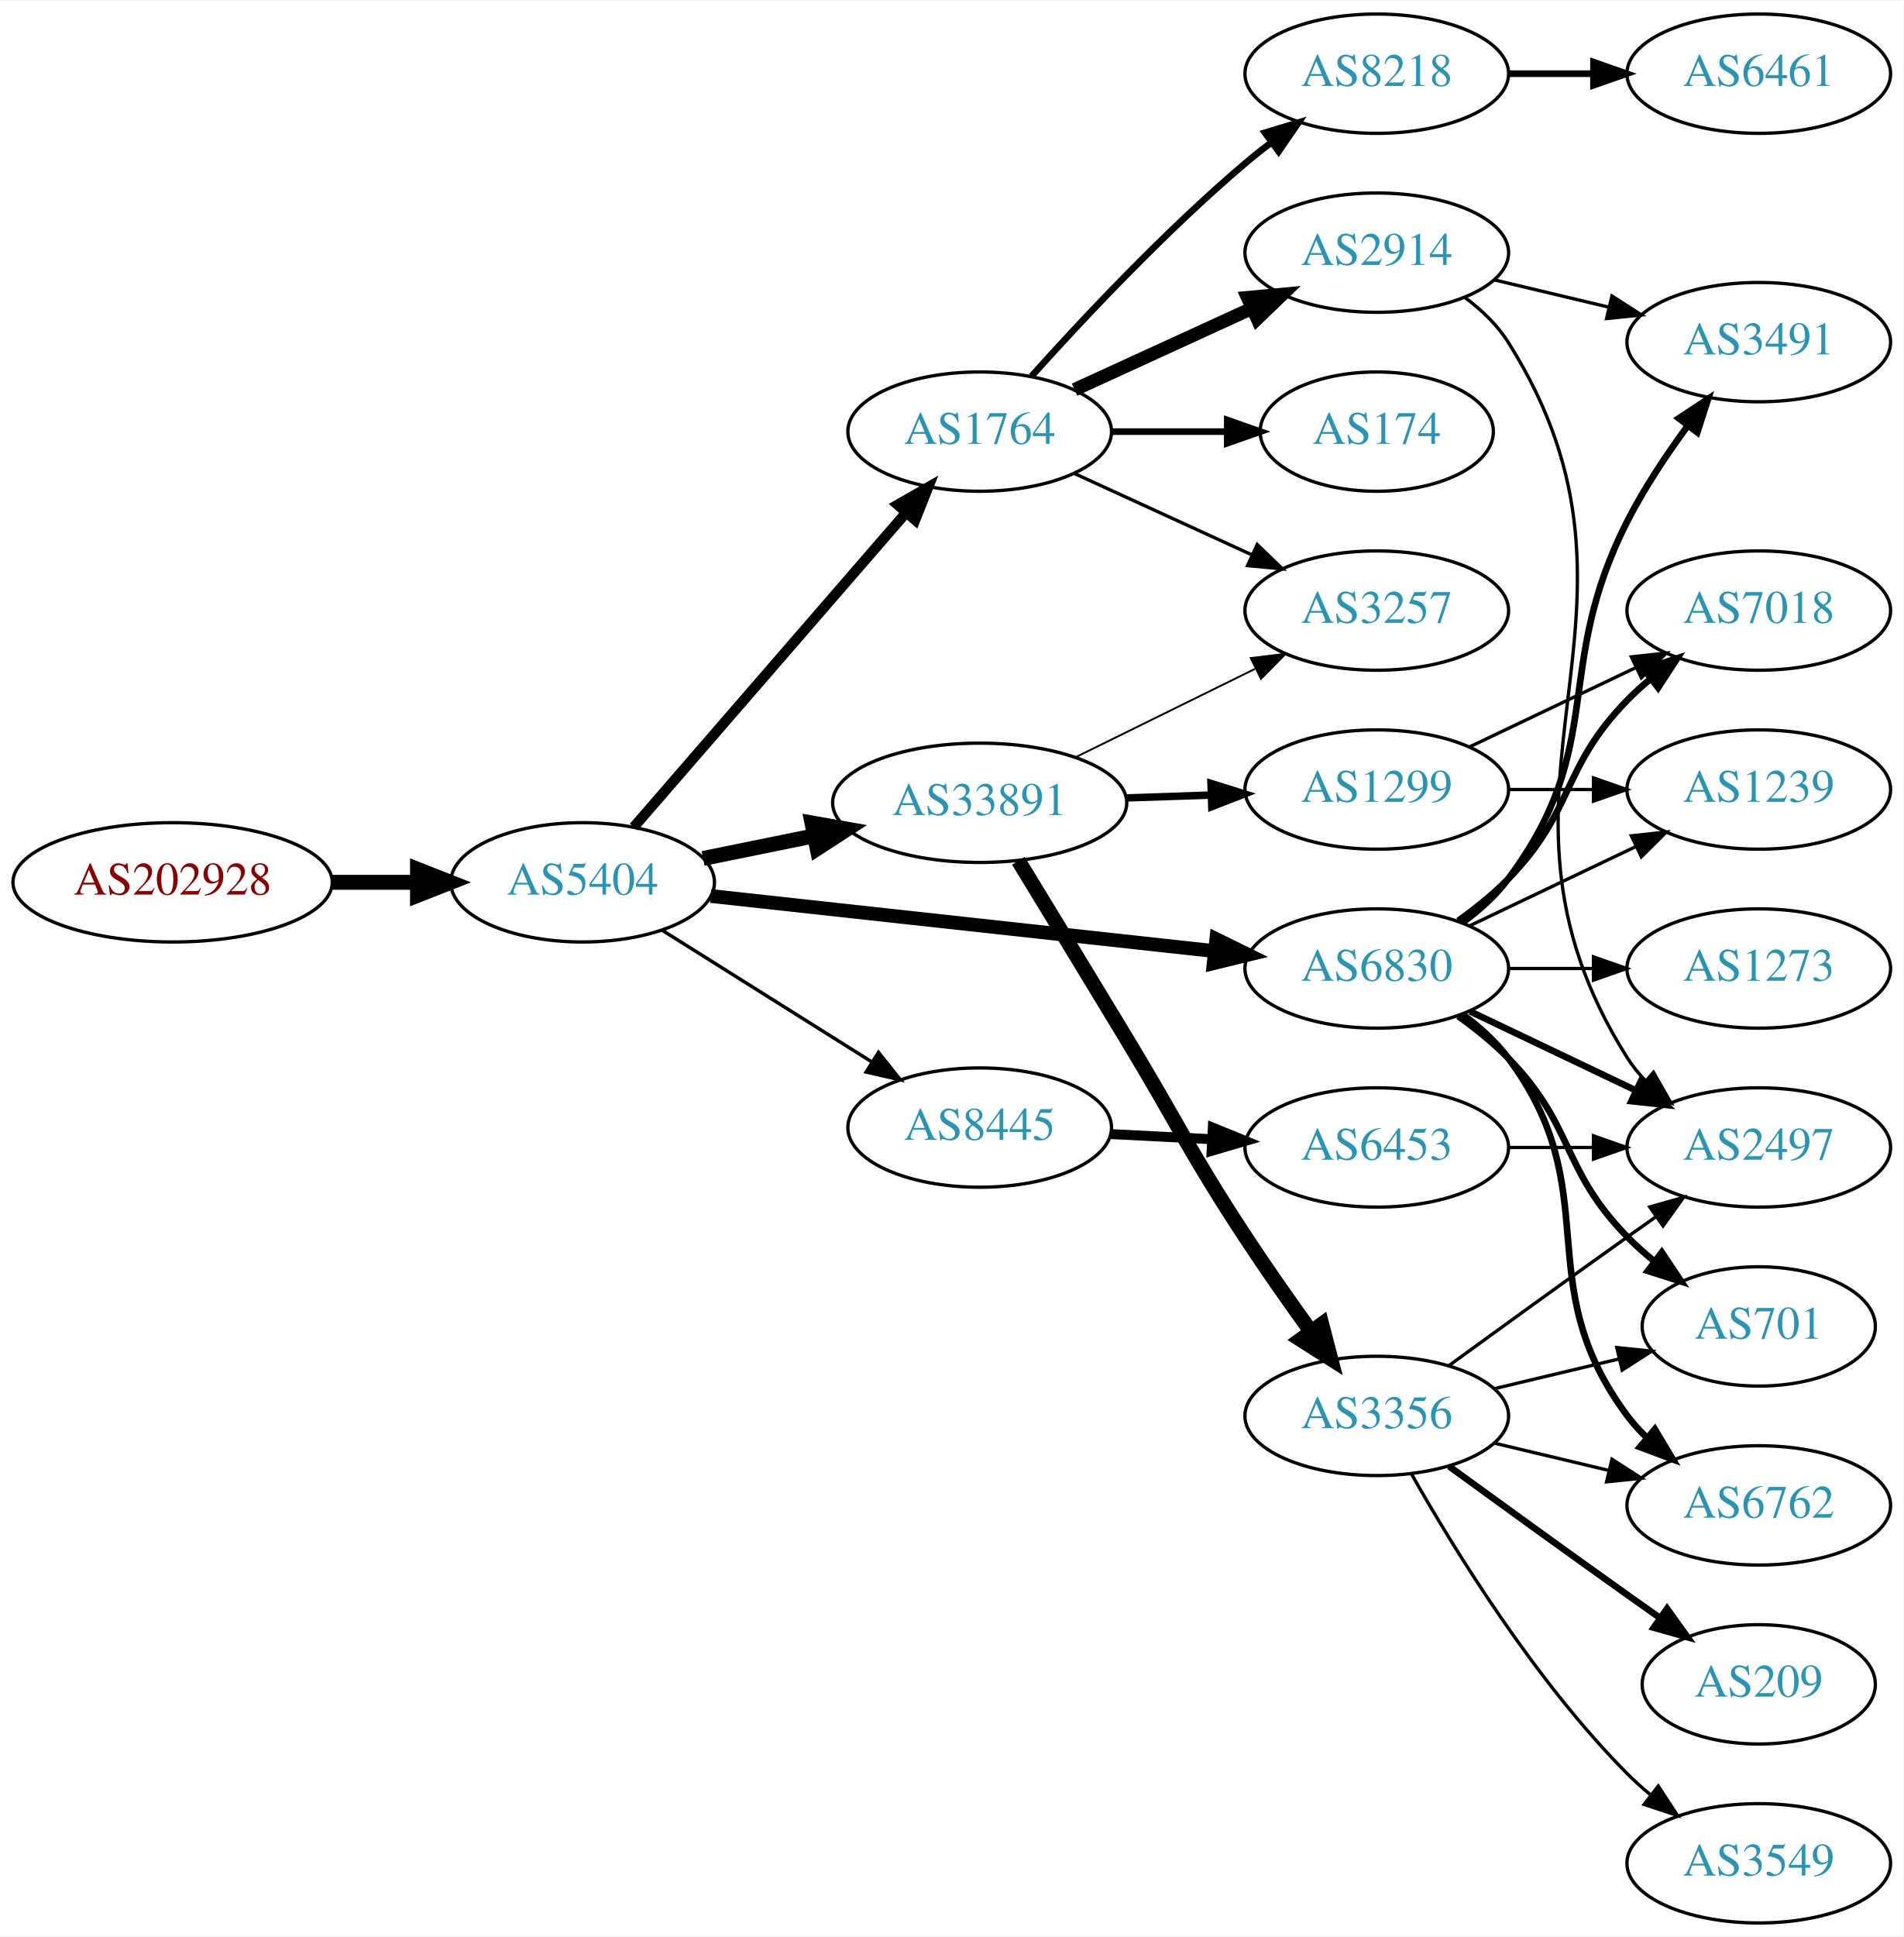
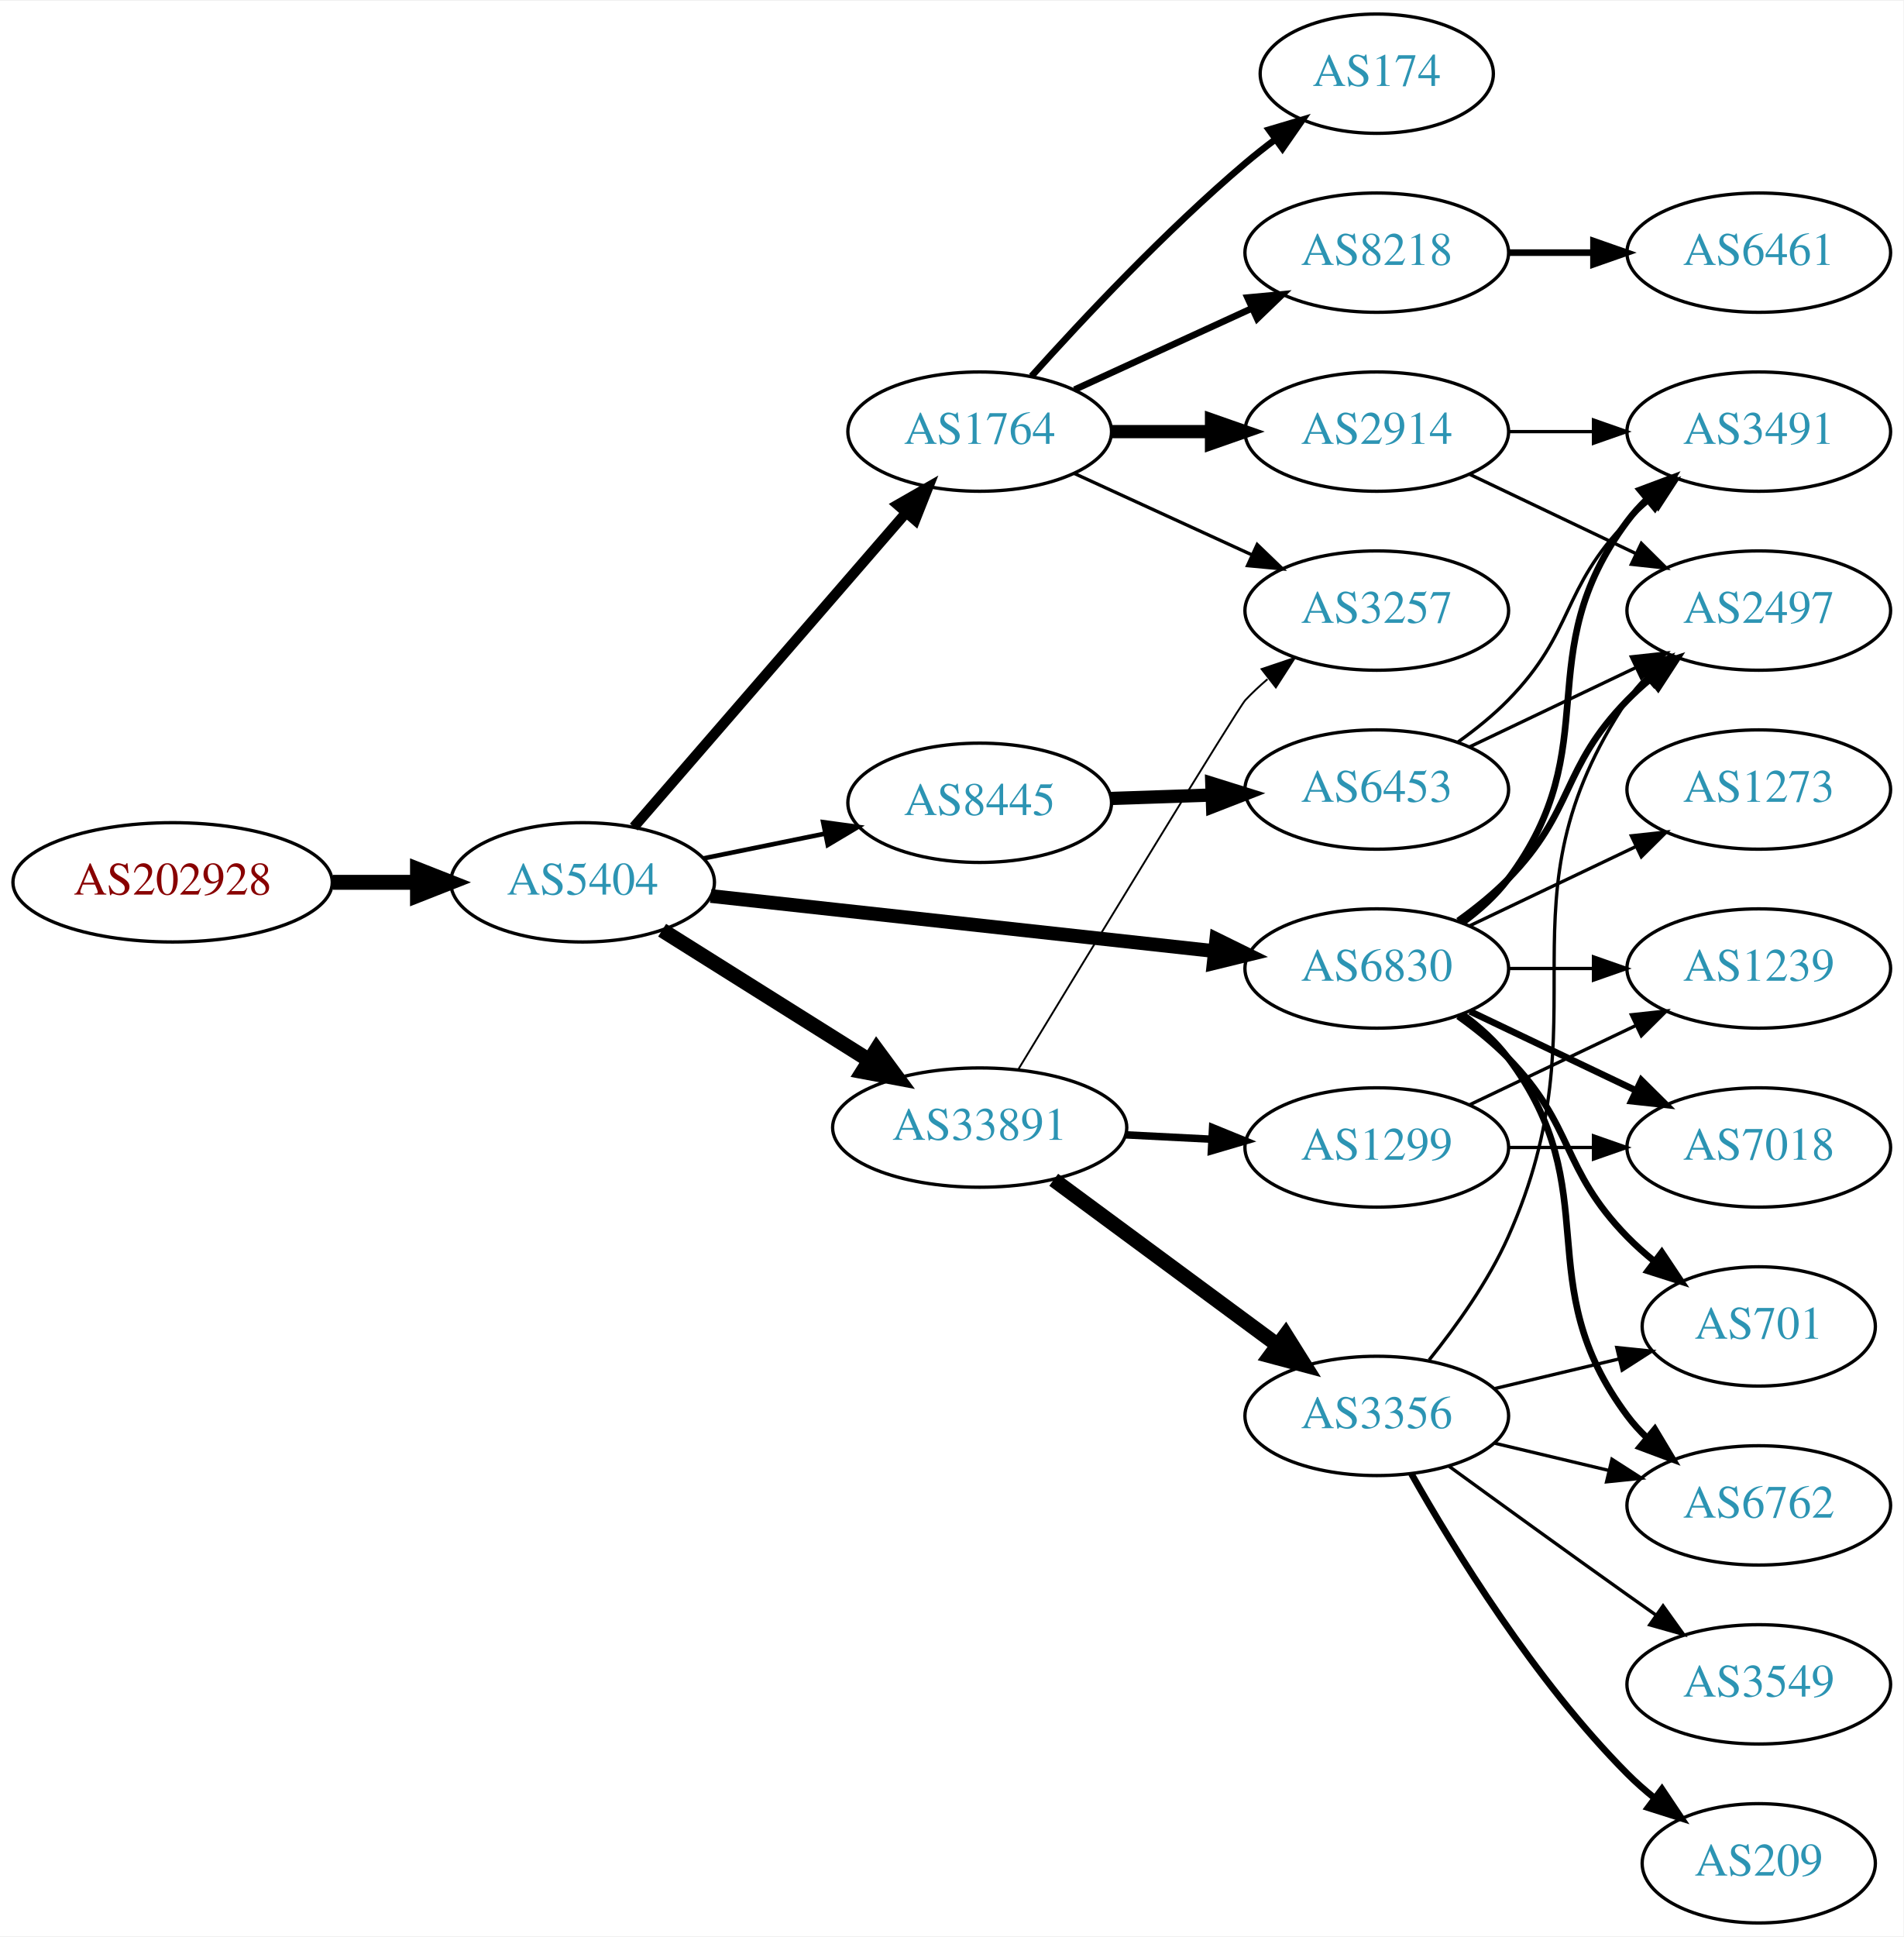
<svg xmlns="http://www.w3.org/2000/svg" xmlns:xlink="http://www.w3.org/1999/xlink" width="574pt" height="584pt" viewBox="0.00 0.00 574.46 584.00">
  <g id="graph0" class="graph" transform="scale(1 1) rotate(0) translate(4 580)">
    <polygon fill="white" stroke="none" points="-4,4 -4,-580 570.463,-580 570.463,4 -4,4" />
    <g id="node1" class="node">
      <g id="a_node1">
        <a xlink:href="/asn/202928" xlink:title="AS202928 ~ z-ix.net [AT]">
          <ellipse fill="#ffffff" stroke="black" cx="48.096" cy="-314" rx="48.192" ry="18" />
          <text text-anchor="middle" x="48.096" y="-310.3" font-family="Times,serif" font-size="14.00" fill="#880000">AS202928</text>
        </a>
      </g>
    </g>
    <g id="node2" class="node">
      <g id="a_node2">
        <a xlink:href="/asn/5404" xlink:title="AS5404 ~ ASN conova communications GmbH [AT]">
          <ellipse fill="#ffffff" stroke="black" cx="171.838" cy="-314" rx="39.794" ry="18" />
          <text text-anchor="middle" x="171.838" y="-310.3" font-family="Times,serif" font-size="14.00" fill="#2c94b3">AS5404</text>
        </a>
      </g>
    </g>
    <g id="edge1" class="edge">
      <path fill="none" stroke="black" stroke-width="4.5" d="M96.513,-314C104.867,-314 113.577,-314 121.969,-314" />
      <polygon fill="black" stroke="black" stroke-width="4.5" points="122.004,-317.938 132.004,-314 122.004,-310.063 122.004,-317.938" />
    </g>
    <g id="node3" class="node">
      <g id="a_node3">
        <a xlink:href="/asn/1764" xlink:title="AS1764 ~ NEXTLAYER-AS [AT]">
          <ellipse fill="#ffffff" stroke="black" cx="291.681" cy="-450" rx="39.794" ry="18" />
          <text text-anchor="middle" x="291.681" y="-446.3" font-family="Times,serif" font-size="14.00" fill="#2c94b3">AS1764</text>
        </a>
      </g>
    </g>
    <g id="edge2" class="edge">
      <path fill="none" stroke="black" stroke-width="3.115" d="M187.288,-330.676C207.873,-354.433 245.772,-398.172 269.523,-425.582" />
      <polygon fill="black" stroke="black" stroke-width="3.115" points="266.919,-427.922 276.113,-433.187 272.209,-423.338 266.919,-427.922" />
    </g>
    <g id="node4" class="node">
      <g id="a_node4">
        <a xlink:href="/asn/6830" xlink:title="AS6830 ~ LibertyGlobal [AT]">
          <ellipse fill="#ffffff" stroke="black" cx="411.523" cy="-288" rx="39.794" ry="18" />
          <text text-anchor="middle" x="411.523" y="-284.3" font-family="Times,serif" font-size="14.00" fill="#2c94b3">AS6830</text>
        </a>
      </g>
    </g>
    <g id="edge3" class="edge">
      <path fill="none" stroke="black" stroke-width="4.154" d="M210.5,-309.88C251.668,-305.377 317.732,-298.15 362.574,-293.245" />
      <polygon fill="black" stroke="black" stroke-width="4.154" points="363.099,-296.844 372.645,-292.143 362.309,-289.618 363.099,-296.844" />
    </g>
    <g id="node5" class="node">
      <g id="a_node5">
        <a xlink:href="/asn/33891" xlink:title="AS33891 ~ CORE-BACKBONE GMBH GLOBAL NETWORK [DE]">
-           <ellipse fill="#ffffff" stroke="black" cx="291.681" cy="-338" rx="44.393" ry="18" />
-           <text text-anchor="middle" x="291.681" y="-334.3" font-family="Times,serif" font-size="14.00" fill="#2c94b3">AS33891</text>
+           <ellipse fill="#ffffff" stroke="black" cx="291.681" cy="-240" rx="44.393" ry="18" />
+           <text text-anchor="middle" x="291.681" y="-236.3" font-family="Times,serif" font-size="14.00" fill="#2c94b3">AS33891</text>
        </a>
      </g>
    </g>
    <g id="edge4" class="edge">
-       <path fill="none" stroke="black" stroke-width="4.5" d="M208.195,-321.201C218.68,-323.336 230.357,-325.714 241.549,-327.994" />
-       <polygon fill="black" stroke="black" stroke-width="4.5" points="241.058,-331.912 251.643,-330.049 242.63,-324.195 241.058,-331.912" />
+       <path fill="none" stroke="black" stroke-width="4.5" d="M195.839,-299.556C213.613,-288.395 238.439,-272.805 258.233,-260.376" />
+       <polygon fill="black" stroke="black" stroke-width="4.5" points="260.555,-263.567 266.93,-254.914 256.367,-256.898 260.555,-263.567" />
    </g>
    <g id="node6" class="node">
      <g id="a_node6">
        <a xlink:href="/asn/8445" xlink:title="AS8445 ~ SALZBURG-AG-AS [AT]">
-           <ellipse fill="#ffffff" stroke="black" cx="291.681" cy="-240" rx="39.794" ry="18" />
-           <text text-anchor="middle" x="291.681" y="-236.3" font-family="Times,serif" font-size="14.00" fill="#2c94b3">AS8445</text>
+           <ellipse fill="#ffffff" stroke="black" cx="291.681" cy="-338" rx="39.794" ry="18" />
+           <text text-anchor="middle" x="291.681" y="-334.3" font-family="Times,serif" font-size="14.00" fill="#2c94b3">AS8445</text>
        </a>
      </g>
    </g>
    <g id="edge5" class="edge">
-       <path fill="none" stroke="black" stroke-width="1.038" d="M195.839,-299.556C213.845,-288.249 239.089,-272.397 259.006,-259.89" />
-       <polygon fill="black" stroke="black" stroke-width="1.038" points="261.13,-262.689 267.738,-254.407 257.408,-256.761 261.13,-262.689" />
+       <path fill="none" stroke="black" stroke-width="1.385" d="M208.195,-321.201C219.741,-323.552 232.733,-326.198 244.931,-328.683" />
+       <polygon fill="black" stroke="black" stroke-width="1.385" points="244.444,-332.155 254.942,-330.721 245.841,-325.296 244.444,-332.155" />
    </g>
    <g id="node7" class="node">
      <g id="a_node7">
        <a xlink:href="/asn/174" xlink:title="AS174 ~ Cogent Communications [US]">
-           <ellipse fill="#ffffff" stroke="black" cx="411.523" cy="-450" rx="35.194" ry="18" />
-           <text text-anchor="middle" x="411.523" y="-446.3" font-family="Times,serif" font-size="14.00" fill="#2c94b3">AS174</text>
+           <ellipse fill="#ffffff" stroke="black" cx="411.523" cy="-558" rx="35.194" ry="18" />
+           <text text-anchor="middle" x="411.523" y="-554.3" font-family="Times,serif" font-size="14.00" fill="#2c94b3">AS174</text>
        </a>
      </g>
    </g>
    <g id="edge6" class="edge">
-       <path fill="none" stroke="black" stroke-width="2" d="M331.593,-450C342.68,-450 354.839,-450 366.222,-450" />
-       <polygon fill="black" stroke="black" stroke-width="2" points="366.404,-453.5 376.404,-450 366.403,-446.5 366.404,-453.5" />
+       <path fill="none" stroke="black" stroke-width="2" d="M307.327,-466.725C322.627,-483.765 347.725,-510.523 371.877,-531 374.729,-533.418 377.794,-535.833 380.905,-538.169" />
+       <polygon fill="black" stroke="black" stroke-width="2" points="378.978,-541.095 389.133,-544.116 383.078,-535.422 378.978,-541.095" />
    </g>
    <g id="node8" class="node">
      <g id="a_node8">
        <a xlink:href="/asn/2914" xlink:title="AS2914 ~ NTT America, Inc. [US]">
-           <ellipse fill="#ffffff" stroke="black" cx="411.523" cy="-504" rx="39.794" ry="18" />
-           <text text-anchor="middle" x="411.523" y="-500.3" font-family="Times,serif" font-size="14.00" fill="#2c94b3">AS2914</text>
+           <ellipse fill="#ffffff" stroke="black" cx="411.523" cy="-450" rx="39.794" ry="18" />
+           <text text-anchor="middle" x="411.523" y="-446.3" font-family="Times,serif" font-size="14.00" fill="#2c94b3">AS2914</text>
        </a>
      </g>
    </g>
    <g id="edge7" class="edge">
-       <path fill="none" stroke="black" stroke-width="4" d="M320.309,-462.661C336.266,-469.973 356.537,-479.261 373.82,-487.181" />
-       <polygon fill="black" stroke="black" stroke-width="4" points="372.518,-490.435 383.067,-491.419 375.434,-484.071 372.518,-490.435" />
+       <path fill="none" stroke="black" stroke-width="4" d="M331.593,-450C341.146,-450 351.496,-450 361.459,-450" />
+       <polygon fill="black" stroke="black" stroke-width="4" points="361.651,-453.5 371.651,-450 361.651,-446.5 361.651,-453.5" />
    </g>
    <g id="node9" class="node">
      <g id="a_node9">
        <a xlink:href="/asn/8218" xlink:title="AS8218 ~ legacy Neotelecoms [FR]">
-           <ellipse fill="#ffffff" stroke="black" cx="411.523" cy="-558" rx="39.794" ry="18" />
-           <text text-anchor="middle" x="411.523" y="-554.3" font-family="Times,serif" font-size="14.00" fill="#2c94b3">AS8218</text>
+           <ellipse fill="#ffffff" stroke="black" cx="411.523" cy="-504" rx="39.794" ry="18" />
+           <text text-anchor="middle" x="411.523" y="-500.3" font-family="Times,serif" font-size="14.00" fill="#2c94b3">AS8218</text>
        </a>
      </g>
    </g>
    <g id="edge8" class="edge">
-       <path fill="none" stroke="black" stroke-width="2" d="M307.327,-466.725C322.627,-483.765 347.725,-510.523 371.877,-531 374.374,-533.117 377.034,-535.232 379.746,-537.293" />
-       <polygon fill="black" stroke="black" stroke-width="2" points="377.782,-540.194 387.922,-543.266 381.912,-534.541 377.782,-540.194" />
+       <path fill="none" stroke="black" stroke-width="2" d="M320.309,-462.661C336.266,-469.973 356.537,-479.261 373.82,-487.181" />
+       <polygon fill="black" stroke="black" stroke-width="2" points="372.518,-490.435 383.067,-491.419 375.434,-484.071 372.518,-490.435" />
    </g>
    <g id="node10" class="node">
      <g id="a_node10">
        <a xlink:href="/asn/3257" xlink:title="AS3257 ~ GTT [DE]">
          <ellipse fill="#ffffff" stroke="black" cx="411.523" cy="-396" rx="39.794" ry="18" />
          <text text-anchor="middle" x="411.523" y="-392.3" font-family="Times,serif" font-size="14.00" fill="#2c94b3">AS3257</text>
        </a>
      </g>
    </g>
    <g id="edge9" class="edge">
      <path fill="none" stroke="black" d="M320.309,-437.339C336.266,-430.027 356.537,-420.739 373.82,-412.819" />
      <polygon fill="black" stroke="black" points="375.434,-415.929 383.067,-408.581 372.518,-409.565 375.434,-415.929" />
    </g>
    <g id="node11" class="node">
      <g id="a_node11">
+         <a xlink:href="/asn/3491" xlink:title="AS3491 ~ PCCW Global, Inc. [US]">
+           <ellipse fill="#ffffff" stroke="black" cx="526.816" cy="-450" rx="39.794" ry="18" />
+           <text text-anchor="middle" x="526.816" y="-446.3" font-family="Times,serif" font-size="14.00" fill="#2c94b3">AS3491</text>
+         </a>
+       </g>
+     </g>
+     <g id="edge13" class="edge">
+       <path fill="none" stroke="black" stroke-width="2" d="M437.454,-301.882C442.53,-305.611 447.448,-310.016 451.17,-315 481.441,-355.542 456.898,-382.458 487.17,-423 488.914,-425.336 490.921,-427.545 493.085,-429.617" />
+       <polygon fill="black" stroke="black" stroke-width="2" points="490.963,-432.405 500.885,-436.118 495.444,-427.027 490.963,-432.405" />
+     </g>
+     <g id="node12" class="node">
+       <g id="a_node12">
+         <a xlink:href="/asn/2497" xlink:title="AS2497 ~ Internet Initiative Japan Inc. [JP]">
+           <ellipse fill="#ffffff" stroke="black" cx="526.816" cy="-396" rx="39.794" ry="18" />
+           <text text-anchor="middle" x="526.816" y="-392.3" font-family="Times,serif" font-size="14.00" fill="#2c94b3">AS2497</text>
+         </a>
+       </g>
+     </g>
+     <g id="edge16" class="edge">
+       <path fill="none" stroke="black" stroke-width="2" d="M436.117,-302.389C441.373,-306.148 446.705,-310.437 451.17,-315 471.342,-335.617 466.997,-348.383 487.17,-369 489.262,-371.139 491.546,-373.218 493.922,-375.21" />
+       <polygon fill="black" stroke="black" stroke-width="2" points="492.166,-378.275 502.222,-381.611 496.441,-372.732 492.166,-378.275" />
+     </g>
+     <g id="node13" class="node">
+       <g id="a_node13">
        <a xlink:href="/asn/701" xlink:title="AS701 ~ UUNET [US]">
          <ellipse fill="#ffffff" stroke="black" cx="526.816" cy="-180" rx="35.194" ry="18" />
          <text text-anchor="middle" x="526.816" y="-176.3" font-family="Times,serif" font-size="14.00" fill="#2c94b3">AS701</text>
        </a>
      </g>
    </g>
-     <g id="edge10" class="edge">
+     <g id="edge12" class="edge">
      <path fill="none" stroke="black" stroke-width="2" d="M436.117,-273.611C441.373,-269.852 446.705,-265.563 451.17,-261 471.342,-240.383 466.997,-227.617 487.17,-207 489.649,-204.466 492.395,-202.017 495.248,-199.696" />
      <polygon fill="black" stroke="black" stroke-width="2" points="497.55,-202.343 503.433,-193.532 493.339,-196.752 497.55,-202.343" />
    </g>
-     <g id="node12" class="node">
-       <g id="a_node12">
-         <a xlink:href="/asn/2497" xlink:title="AS2497 ~ Internet Initiative Japan Inc. [JP]">
-           <ellipse fill="#ffffff" stroke="black" cx="526.816" cy="-234" rx="39.794" ry="18" />
-           <text text-anchor="middle" x="526.816" y="-230.3" font-family="Times,serif" font-size="14.00" fill="#2c94b3">AS2497</text>
-         </a>
-       </g>
-     </g>
-     <g id="edge11" class="edge">
-       <path fill="none" stroke="black" stroke-width="2" d="M439.66,-275.066C454.654,-267.919 473.475,-258.948 489.698,-251.215" />
-       <polygon fill="black" stroke="black" stroke-width="2" points="491.38,-254.291 498.901,-246.829 488.368,-247.972 491.38,-254.291" />
-     </g>
-     <g id="node13" class="node">
-       <g id="a_node13">
-         <a xlink:href="/asn/1239" xlink:title="AS1239 ~ Sprint [US]">
-           <ellipse fill="#ffffff" stroke="black" cx="526.816" cy="-342" rx="39.794" ry="18" />
-           <text text-anchor="middle" x="526.816" y="-338.3" font-family="Times,serif" font-size="14.00" fill="#2c94b3">AS1239</text>
-         </a>
-       </g>
-     </g>
-     <g id="edge12" class="edge">
-       <path fill="none" stroke="black" d="M439.66,-300.934C454.654,-308.081 473.475,-317.052 489.698,-324.785" />
-       <polygon fill="black" stroke="black" points="488.368,-328.028 498.901,-329.171 491.38,-321.709 488.368,-328.028" />
-     </g>
    <g id="node14" class="node">
      <g id="a_node14">
-         <a xlink:href="/asn/3491" xlink:title="AS3491 ~ PCCW Global, Inc. [US]">
-           <ellipse fill="#ffffff" stroke="black" cx="526.816" cy="-477" rx="39.794" ry="18" />
-           <text text-anchor="middle" x="526.816" y="-473.3" font-family="Times,serif" font-size="14.00" fill="#2c94b3">AS3491</text>
-         </a>
-       </g>
-     </g>
-     <g id="edge13" class="edge">
-       <path fill="none" stroke="black" stroke-width="2" d="M437.454,-301.882C442.53,-305.611 447.448,-310.016 451.17,-315 481.441,-355.542 464.189,-377.923 487.17,-423 492.196,-432.86 498.888,-442.919 505.288,-451.641" />
-       <polygon fill="black" stroke="black" stroke-width="2" points="502.689,-454.006 511.519,-459.86 508.267,-449.777 502.689,-454.006" />
+         <a xlink:href="/asn/1239" xlink:title="AS1239 ~ Sprint [US]">
+           <ellipse fill="#ffffff" stroke="black" cx="526.816" cy="-288" rx="39.794" ry="18" />
+           <text text-anchor="middle" x="526.816" y="-284.3" font-family="Times,serif" font-size="14.00" fill="#2c94b3">AS1239</text>
+         </a>
+       </g>
+     </g>
+     <g id="edge14" class="edge">
+       <path fill="none" stroke="black" d="M451.195,-288C459.398,-288 468.162,-288 476.694,-288" />
+       <polygon fill="black" stroke="black" points="476.934,-291.5 486.934,-288 476.933,-284.5 476.934,-291.5" />
    </g>
    <g id="node15" class="node">
      <g id="a_node15">
-         <a xlink:href="/asn/7018" xlink:title="AS7018 ~ AT&amp;T Services, Inc. [US]">
-           <ellipse fill="#ffffff" stroke="black" cx="526.816" cy="-396" rx="39.794" ry="18" />
-           <text text-anchor="middle" x="526.816" y="-392.3" font-family="Times,serif" font-size="14.00" fill="#2c94b3">AS7018</text>
-         </a>
-       </g>
-     </g>
-     <g id="edge14" class="edge">
-       <path fill="none" stroke="black" stroke-width="2" d="M436.117,-302.389C441.373,-306.148 446.705,-310.437 451.17,-315 471.342,-335.617 466.997,-348.383 487.17,-369 489.262,-371.139 491.546,-373.218 493.922,-375.21" />
-       <polygon fill="black" stroke="black" stroke-width="2" points="492.166,-378.275 502.222,-381.611 496.441,-372.732 492.166,-378.275" />
-     </g>
-     <g id="node16" class="node">
-       <g id="a_node16">
        <a xlink:href="/asn/6762" xlink:title="AS6762 ~ TELECOM ITALIA SPARKLE S.p.A. [IT]">
          <ellipse fill="#ffffff" stroke="black" cx="526.816" cy="-126" rx="39.794" ry="18" />
          <text text-anchor="middle" x="526.816" y="-122.3" font-family="Times,serif" font-size="14.00" fill="#2c94b3">AS6762</text>
        </a>
      </g>
    </g>
    <g id="edge15" class="edge">
      <path fill="none" stroke="black" stroke-width="2" d="M437.454,-274.118C442.53,-270.389 447.448,-265.984 451.17,-261 481.441,-220.458 456.898,-193.542 487.17,-153 488.914,-150.664 490.921,-148.455 493.085,-146.383" />
      <polygon fill="black" stroke="black" stroke-width="2" points="495.444,-148.973 500.885,-139.882 490.963,-143.595 495.444,-148.973" />
    </g>
+     <g id="node16" class="node">
+       <g id="a_node16">
+         <a xlink:href="/asn/7018" xlink:title="AS7018 ~ AT&amp;T Services, Inc. [US]">
+           <ellipse fill="#ffffff" stroke="black" cx="526.816" cy="-234" rx="39.794" ry="18" />
+           <text text-anchor="middle" x="526.816" y="-230.3" font-family="Times,serif" font-size="14.00" fill="#2c94b3">AS7018</text>
+         </a>
+       </g>
+     </g>
+     <g id="edge17" class="edge">
+       <path fill="none" stroke="black" stroke-width="2" d="M439.66,-275.066C454.654,-267.919 473.475,-258.948 489.698,-251.215" />
+       <polygon fill="black" stroke="black" stroke-width="2" points="491.38,-254.291 498.901,-246.829 488.368,-247.972 491.38,-254.291" />
+     </g>
    <g id="node17" class="node">
      <g id="a_node17">
        <a xlink:href="/asn/1273" xlink:title="AS1273 ~ Vodafone Group PLC [EU]">
-           <ellipse fill="#ffffff" stroke="black" cx="526.816" cy="-288" rx="39.794" ry="18" />
-           <text text-anchor="middle" x="526.816" y="-284.3" font-family="Times,serif" font-size="14.00" fill="#2c94b3">AS1273</text>
-         </a>
-       </g>
-     </g>
-     <g id="edge16" class="edge">
-       <path fill="none" stroke="black" d="M451.195,-288C459.398,-288 468.162,-288 476.694,-288" />
-       <polygon fill="black" stroke="black" points="476.934,-291.5 486.934,-288 476.933,-284.5 476.934,-291.5" />
-     </g>
-     <g id="edge17" class="edge">
-       <path fill="none" stroke="black" stroke-width="0.562" d="M320.608,-351.745C336.802,-359.716 357.363,-369.836 374.735,-378.386" />
-       <polygon fill="black" stroke="black" stroke-width="0.562" points="373.493,-381.675 384.01,-382.951 376.584,-375.395 373.493,-381.675" />
+           <ellipse fill="#ffffff" stroke="black" cx="526.816" cy="-342" rx="39.794" ry="18" />
+           <text text-anchor="middle" x="526.816" y="-338.3" font-family="Times,serif" font-size="14.00" fill="#2c94b3">AS1273</text>
+         </a>
+       </g>
+     </g>
+     <g id="edge18" class="edge">
+       <path fill="none" stroke="black" d="M439.66,-300.934C454.654,-308.081 473.475,-317.052 489.698,-324.785" />
+       <polygon fill="black" stroke="black" points="488.368,-328.028 498.901,-329.171 491.38,-321.709 488.368,-328.028" />
+     </g>
+     <g id="edge21" class="edge">
+       <path fill="none" stroke="black" stroke-width="0.562" d="M303.329,-257.551C324.418,-292.284 369.669,-366.657 371.877,-369 373.929,-371.178 376.184,-373.284 378.541,-375.295" />
+       <polygon fill="black" stroke="black" stroke-width="0.562" points="376.764,-378.348 386.804,-381.73 381.065,-372.825 376.764,-378.348" />
    </g>
    <g id="node18" class="node">
      <g id="a_node18">
+         <a xlink:href="/asn/1299" xlink:title="AS1299 ~ Telia Carrier [EU]">
+           <ellipse fill="#ffffff" stroke="black" cx="411.523" cy="-234" rx="39.794" ry="18" />
+           <text text-anchor="middle" x="411.523" y="-230.3" font-family="Times,serif" font-size="14.00" fill="#2c94b3">AS1299</text>
+         </a>
+       </g>
+     </g>
+     <g id="edge19" class="edge">
+       <path fill="none" stroke="black" stroke-width="2.25" d="M335.558,-237.817C344.072,-237.383 353.07,-236.925 361.763,-236.483" />
+       <polygon fill="black" stroke="black" stroke-width="2.25" points="361.972,-239.977 371.781,-235.973 361.616,-232.986 361.972,-239.977" />
+     </g>
+     <g id="node19" class="node">
+       <g id="a_node19">
        <a xlink:href="/asn/3356" xlink:title="AS3356 ~ Level 3 Parent, LLC [US]">
          <ellipse fill="#ffffff" stroke="black" cx="411.523" cy="-153" rx="39.794" ry="18" />
          <text text-anchor="middle" x="411.523" y="-149.3" font-family="Times,serif" font-size="14.00" fill="#2c94b3">AS3356</text>
        </a>
      </g>
    </g>
-     <g id="edge18" class="edge">
-       <path fill="none" stroke="black" stroke-width="4.5" d="M303.362,-320.511C312.122,-306.152 324.834,-285.277 335.877,-267 351.959,-240.383 354.813,-232.999 371.877,-207 378.108,-197.505 385.267,-187.321 391.716,-178.384" />
-       <polygon fill="black" stroke="black" stroke-width="4.5" points="394.927,-180.664 397.629,-170.261 388.56,-176.029 394.927,-180.664" />
-     </g>
-     <g id="node19" class="node">
-       <g id="a_node19">
-         <a xlink:href="/asn/1299" xlink:title="AS1299 ~ Telia Carrier [EU]">
-           <ellipse fill="#ffffff" stroke="black" cx="411.523" cy="-342" rx="39.794" ry="18" />
-           <text text-anchor="middle" x="411.523" y="-338.3" font-family="Times,serif" font-size="14.00" fill="#2c94b3">AS1299</text>
-         </a>
-       </g>
-     </g>
-     <g id="edge19" class="edge">
-       <path fill="none" stroke="black" stroke-width="2.25" d="M335.892,-339.467C344.204,-339.749 352.967,-340.046 361.449,-340.334" />
-       <polygon fill="black" stroke="black" stroke-width="2.25" points="361.495,-343.838 371.608,-340.679 361.732,-336.842 361.495,-343.838" />
+     <g id="edge20" class="edge">
+       <path fill="none" stroke="black" stroke-width="4.5" d="M314.021,-224.245C332.908,-210.301 360.638,-189.829 381.531,-174.404" />
+       <polygon fill="black" stroke="black" stroke-width="4.5" points="384.031,-177.453 389.737,-168.346 379.353,-171.118 384.031,-177.453" />
    </g>
    <g id="node23" class="node">
      <g id="a_node23">
        <a xlink:href="/asn/6453" xlink:title="AS6453 ~ TATA COMMUNICATIONS (AMERICA) INC [US]">
-           <ellipse fill="#ffffff" stroke="black" cx="411.523" cy="-234" rx="39.794" ry="18" />
-           <text text-anchor="middle" x="411.523" y="-230.3" font-family="Times,serif" font-size="14.00" fill="#2c94b3">AS6453</text>
-         </a>
-       </g>
-     </g>
-     <g id="edge26" class="edge">
-       <path fill="none" stroke="black" stroke-width="3" d="M331.267,-238.035C341.033,-237.538 351.65,-236.998 361.844,-236.479" />
-       <polygon fill="black" stroke="black" stroke-width="3" points="362.041,-239.973 371.85,-235.969 361.685,-232.982 362.041,-239.973" />
-     </g>
-     <g id="edge27" class="edge">
-       <path fill="none" stroke="black" d="M438.049,-490.528C443.094,-486.777 447.849,-482.26 451.17,-477 503.119,-394.7 435.22,-343.3 487.17,-261 488.726,-258.534 490.598,-256.232 492.667,-254.095" />
-       <polygon fill="black" stroke="black" points="495.036,-256.673 500.29,-247.472 490.446,-251.389 495.036,-256.673" />
-     </g>
-     <g id="edge28" class="edge">
-       <path fill="none" stroke="black" d="M447.13,-495.752C458.002,-493.162 470.156,-490.265 481.598,-487.538" />
-       <polygon fill="black" stroke="black" points="482.505,-490.92 491.421,-485.197 480.882,-484.111 482.505,-490.92" />
+           <ellipse fill="#ffffff" stroke="black" cx="411.523" cy="-342" rx="39.794" ry="18" />
+           <text text-anchor="middle" x="411.523" y="-338.3" font-family="Times,serif" font-size="14.00" fill="#2c94b3">AS6453</text>
+         </a>
+       </g>
+     </g>
+     <g id="edge30" class="edge">
+       <path fill="none" stroke="black" stroke-width="4" d="M331.267,-339.31C341.033,-339.641 351.65,-340.002 361.844,-340.348" />
+       <polygon fill="black" stroke="black" stroke-width="4" points="361.737,-343.846 371.85,-340.687 361.975,-336.85 361.737,-343.846" />
+     </g>
+     <g id="edge10" class="edge">
+       <path fill="none" stroke="black" d="M451.195,-450C459.398,-450 468.162,-450 476.694,-450" />
+       <polygon fill="black" stroke="black" points="476.934,-453.5 486.934,-450 476.933,-446.5 476.934,-453.5" />
+     </g>
+     <g id="edge11" class="edge">
+       <path fill="none" stroke="black" d="M439.66,-437.066C454.654,-429.919 473.475,-420.948 489.698,-413.215" />
+       <polygon fill="black" stroke="black" points="491.38,-416.291 498.901,-408.829 488.368,-409.972 491.38,-416.291" />
    </g>
    <g id="node20" class="node">
      <g id="a_node20">
        <a xlink:href="/asn/6461" xlink:title="AS6461 ~ Zayo Bandwidth [US]">
-           <ellipse fill="#ffffff" stroke="black" cx="526.816" cy="-558" rx="39.794" ry="18" />
-           <text text-anchor="middle" x="526.816" y="-554.3" font-family="Times,serif" font-size="14.00" fill="#2c94b3">AS6461</text>
-         </a>
-       </g>
-     </g>
-     <g id="edge20" class="edge">
-       <path fill="none" stroke="black" stroke-width="2" d="M451.195,-558C459.398,-558 468.162,-558 476.694,-558" />
-       <polygon fill="black" stroke="black" stroke-width="2" points="476.934,-561.5 486.934,-558 476.933,-554.5 476.934,-561.5" />
+           <ellipse fill="#ffffff" stroke="black" cx="526.816" cy="-504" rx="39.794" ry="18" />
+           <text text-anchor="middle" x="526.816" y="-500.3" font-family="Times,serif" font-size="14.00" fill="#2c94b3">AS6461</text>
+         </a>
+       </g>
+     </g>
+     <g id="edge24" class="edge">
+       <path fill="none" stroke="black" stroke-width="2" d="M451.195,-504C459.398,-504 468.162,-504 476.694,-504" />
+       <polygon fill="black" stroke="black" stroke-width="2" points="476.934,-507.5 486.934,-504 476.933,-500.5 476.934,-507.5" />
+     </g>
+     <g id="edge23" class="edge">
+       <path fill="none" stroke="black" d="M439.66,-246.934C454.654,-254.081 473.475,-263.052 489.698,-270.785" />
+       <polygon fill="black" stroke="black" points="488.368,-274.028 498.901,-275.171 491.38,-267.709 488.368,-274.028" />
+     </g>
+     <g id="edge22" class="edge">
+       <path fill="none" stroke="black" d="M451.195,-234C459.398,-234 468.162,-234 476.694,-234" />
+       <polygon fill="black" stroke="black" points="476.934,-237.5 486.934,-234 476.933,-230.5 476.934,-237.5" />
+     </g>
+     <g id="edge28" class="edge">
+       <path fill="none" stroke="black" d="M427.334,-169.894C435.492,-180.025 445.154,-193.525 451.17,-207 481.239,-274.349 446.145,-307.706 487.17,-369 488.791,-371.423 490.71,-373.695 492.812,-375.81" />
+       <polygon fill="black" stroke="black" points="490.625,-378.546 500.497,-382.393 495.179,-373.229 490.625,-378.546" />
    </g>
    <g id="edge25" class="edge">
      <path fill="none" stroke="black" d="M447.13,-161.248C458.925,-164.058 472.229,-167.229 484.497,-170.153" />
      <polygon fill="black" stroke="black" points="483.963,-173.624 494.502,-172.537 485.586,-166.814 483.963,-173.624" />
    </g>
-     <g id="edge22" class="edge">
-       <path fill="none" stroke="black" d="M433.371,-168.222C448.305,-179.091 468.919,-194.025 487.17,-207 489.99,-209.005 492.933,-211.085 495.881,-213.159" />
-       <polygon fill="black" stroke="black" points="493.908,-216.05 504.106,-218.926 497.927,-210.319 493.908,-216.05" />
-     </g>
-     <g id="edge21" class="edge">
+     <g id="edge29" class="edge">
      <path fill="none" stroke="black" d="M447.13,-144.752C458.002,-142.162 470.156,-139.265 481.598,-136.538" />
      <polygon fill="black" stroke="black" points="482.505,-139.92 491.421,-134.197 480.882,-133.111 482.505,-139.92" />
    </g>
    <g id="node21" class="node">
      <g id="a_node21">
-         <a xlink:href="/asn/3549" xlink:title="AS3549 ~ Level 3 Parent, LLC [US]">
-           <ellipse fill="#ffffff" stroke="black" cx="526.816" cy="-18" rx="39.794" ry="18" />
-           <text text-anchor="middle" x="526.816" y="-14.3" font-family="Times,serif" font-size="14.00" fill="#2c94b3">AS3549</text>
-         </a>
-       </g>
-     </g>
-     <g id="edge23" class="edge">
-       <path fill="none" stroke="black" d="M421.983,-135.51C434.765,-112.904 459.197,-73.114 487.17,-45 489.28,-42.879 491.576,-40.812 493.962,-38.829" />
-       <polygon fill="black" stroke="black" points="496.477,-41.31 502.277,-32.444 492.214,-35.758 496.477,-41.31" />
+         <a xlink:href="/asn/209" xlink:title="AS209 ~ CenturyLink Communications, LLC [US]">
+           <ellipse fill="#ffffff" stroke="black" cx="526.816" cy="-18" rx="35.194" ry="18" />
+           <text text-anchor="middle" x="526.816" y="-14.3" font-family="Times,serif" font-size="14.00" fill="#2c94b3">AS209</text>
+         </a>
+       </g>
+     </g>
+     <g id="edge26" class="edge">
+       <path fill="none" stroke="black" stroke-width="2" d="M421.983,-135.51C434.765,-112.904 459.197,-73.114 487.17,-45 489.67,-42.487 492.43,-40.051 495.292,-37.739" />
+       <polygon fill="black" stroke="black" stroke-width="2" points="497.592,-40.389 503.489,-31.587 493.39,-34.79 497.592,-40.389" />
    </g>
    <g id="node22" class="node">
      <g id="a_node22">
-         <a xlink:href="/asn/209" xlink:title="AS209 ~ CenturyLink Communications, LLC [US]">
-           <ellipse fill="#ffffff" stroke="black" cx="526.816" cy="-72" rx="35.194" ry="18" />
-           <text text-anchor="middle" x="526.816" y="-68.3" font-family="Times,serif" font-size="14.00" fill="#2c94b3">AS209</text>
-         </a>
-       </g>
-     </g>
-     <g id="edge24" class="edge">
-       <path fill="none" stroke="black" stroke-width="2" d="M433.371,-137.778C448.305,-126.909 468.919,-111.975 487.17,-99 490.38,-96.718 493.749,-94.339 497.103,-91.982" />
-       <polygon fill="black" stroke="black" stroke-width="2" points="499.132,-94.834 505.314,-86.23 495.116,-89.101 499.132,-94.834" />
-     </g>
-     <g id="edge30" class="edge">
-       <path fill="none" stroke="black" d="M451.195,-342C459.398,-342 468.162,-342 476.694,-342" />
-       <polygon fill="black" stroke="black" points="476.934,-345.5 486.934,-342 476.933,-338.5 476.934,-345.5" />
+         <a xlink:href="/asn/3549" xlink:title="AS3549 ~ Level 3 Parent, LLC [US]">
+           <ellipse fill="#ffffff" stroke="black" cx="526.816" cy="-72" rx="39.794" ry="18" />
+           <text text-anchor="middle" x="526.816" y="-68.3" font-family="Times,serif" font-size="14.00" fill="#2c94b3">AS3549</text>
+         </a>
+       </g>
+     </g>
+     <g id="edge27" class="edge">
+       <path fill="none" stroke="black" d="M433.371,-137.778C448.305,-126.909 468.919,-111.975 487.17,-99 489.99,-96.995 492.933,-94.915 495.881,-92.841" />
+       <polygon fill="black" stroke="black" points="497.927,-95.681 504.106,-87.074 493.908,-89.95 497.927,-95.681" />
    </g>
    <g id="edge31" class="edge">
+       <path fill="none" stroke="black" d="M436.117,-356.389C441.373,-360.148 446.705,-364.437 451.17,-369 471.342,-389.617 466.997,-402.383 487.17,-423 489.262,-425.139 491.546,-427.218 493.922,-429.21" />
+       <polygon fill="black" stroke="black" points="492.166,-432.275 502.222,-435.611 496.441,-426.732 492.166,-432.275" />
+     </g>
+     <g id="edge32" class="edge">
      <path fill="none" stroke="black" d="M439.66,-354.934C454.654,-362.081 473.475,-371.052 489.698,-378.785" />
      <polygon fill="black" stroke="black" points="488.368,-382.028 498.901,-383.171 491.38,-375.709 488.368,-382.028" />
    </g>
-     <g id="edge29" class="edge">
-       <path fill="none" stroke="black" d="M451.195,-234C459.398,-234 468.162,-234 476.694,-234" />
-       <polygon fill="black" stroke="black" points="476.934,-237.5 486.934,-234 476.933,-230.5 476.934,-237.5" />
-     </g>
  </g>
</svg>
